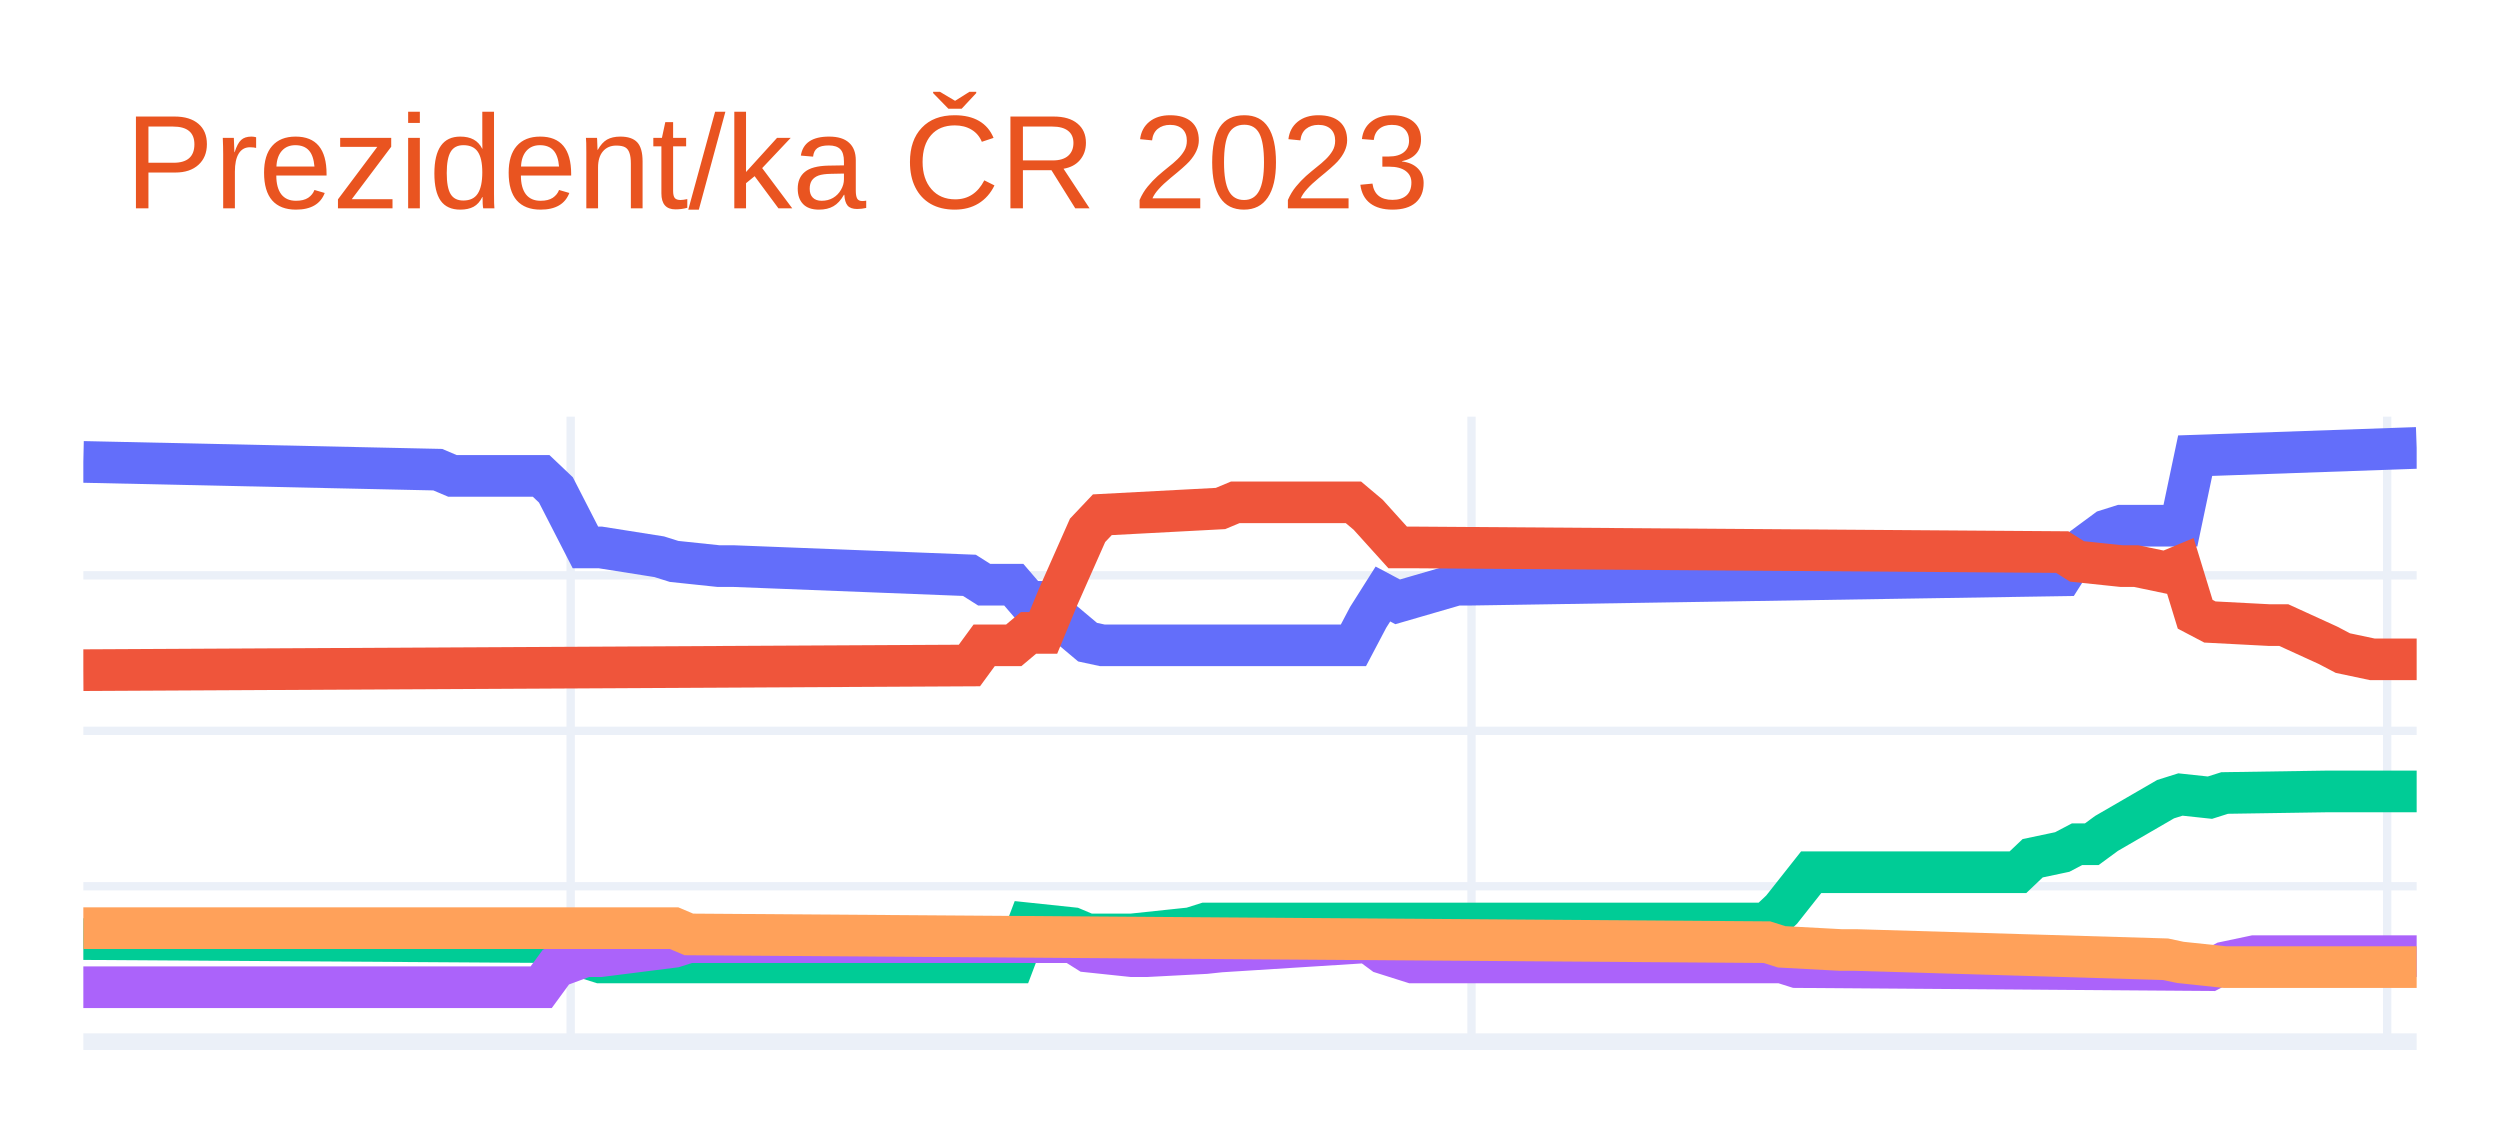
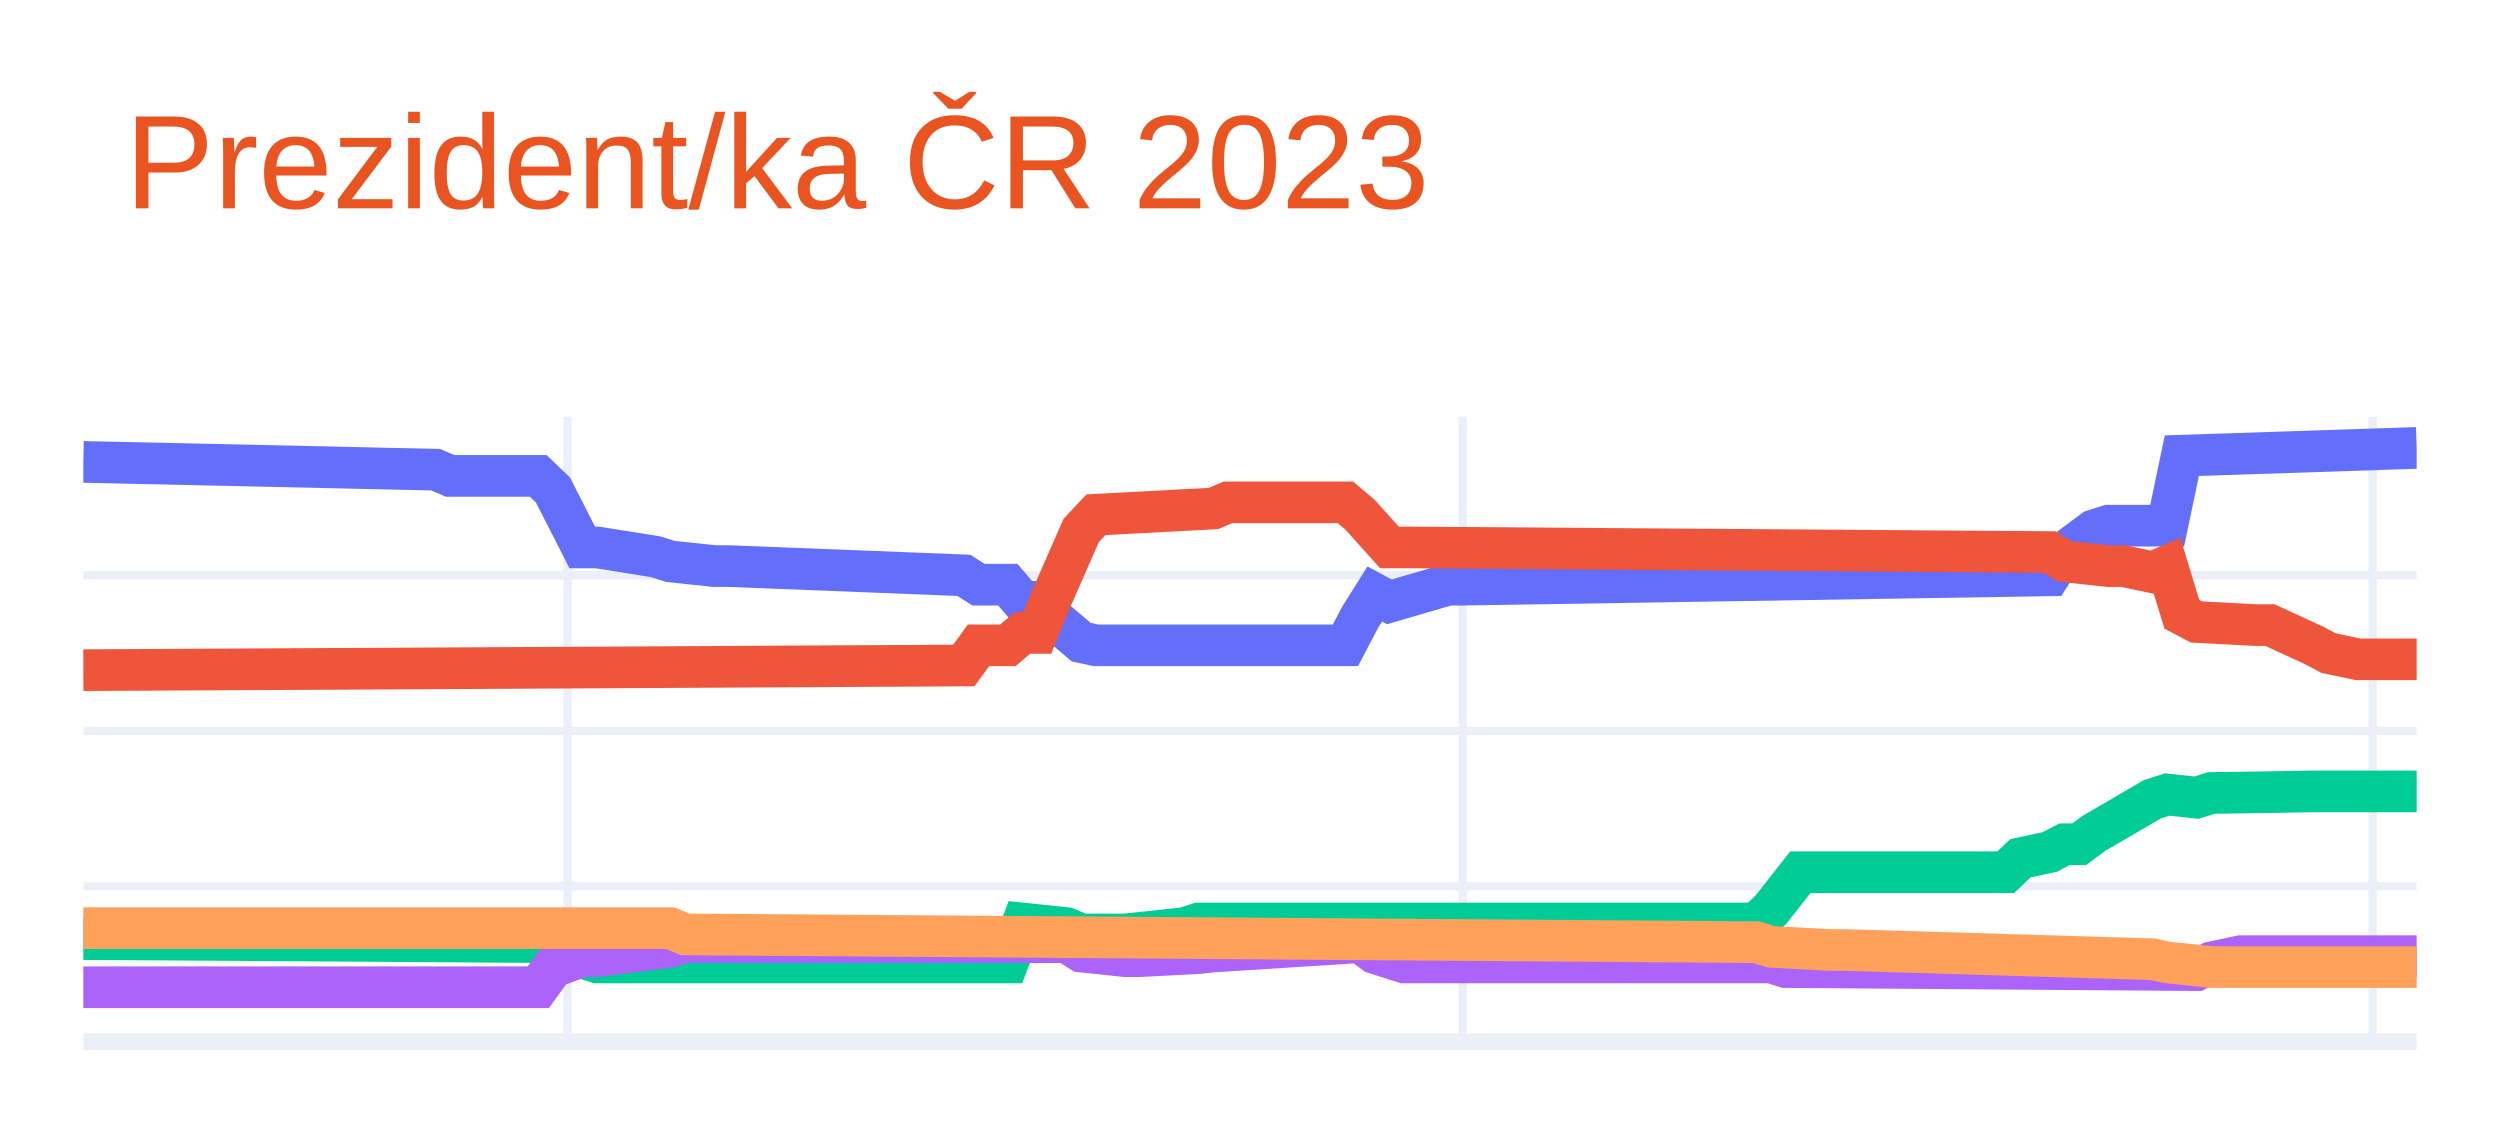
<svg xmlns="http://www.w3.org/2000/svg" class="main-svg" width="300" height="135" style="" viewBox="0 0 300 135">
  <rect x="0" y="0" width="300" height="135" style="fill: rgb(255, 255, 255); fill-opacity: 1;" />
-   <defs id="defs-2f9e6a">
+   <defs id="defs-8d5727">
    <g class="clips">
-       <clipPath id="clip2f9e6axyplot" class="plotclip">
+       <clipPath id="clip8d5727xyplot" class="plotclip">
        <rect width="280" height="75" />
      </clipPath>
-       <clipPath class="axesclip" id="clip2f9e6ax">
+       <clipPath class="axesclip" id="clip8d5727x">
        <rect x="10" y="0" width="280" height="135" />
      </clipPath>
-       <clipPath class="axesclip" id="clip2f9e6ay">
+       <clipPath class="axesclip" id="clip8d5727y">
        <rect x="0" y="50" width="300" height="75" />
      </clipPath>
-       <clipPath class="axesclip" id="clip2f9e6axy">
+       <clipPath class="axesclip" id="clip8d5727xy">
        <rect x="10" y="50" width="280" height="75" />
      </clipPath>
    </g>
    <g class="gradients" />
    <g class="patterns" />
  </defs>
  <g class="bglayer" />
  <g class="layer-below">
    <g class="imagelayer" />
    <g class="shapelayer" />
  </g>
  <g class="cartesianlayer">
    <g class="subplot xy">
      <g class="layer-subplot">
        <g class="shapelayer" />
        <g class="imagelayer" />
      </g>
      <g class="minor-gridlayer">
        <g class="x" />
        <g class="y" />
      </g>
      <g class="gridlayer">
        <g class="x">
-           <path class="xgrid crisp" transform="translate(68.48,0)" d="M0,50v75" style="stroke: rgb(235, 240, 248); stroke-opacity: 1; stroke-width: 1px;" />
-           <path class="xgrid crisp" transform="translate(176.58,0)" d="M0,50v75" style="stroke: rgb(235, 240, 248); stroke-opacity: 1; stroke-width: 1px;" />
-           <path class="xgrid crisp" transform="translate(286.46,0)" d="M0,50v75" style="stroke: rgb(235, 240, 248); stroke-opacity: 1; stroke-width: 1px;" />
+           <path class="xgrid crisp" transform="translate(68.11,0)" d="M0,50v75" style="stroke: rgb(235, 240, 248); stroke-opacity: 1; stroke-width: 1px;" />
+           <path class="xgrid crisp" transform="translate(175.53,0)" d="M0,50v75" style="stroke: rgb(235, 240, 248); stroke-opacity: 1; stroke-width: 1px;" />
+           <path class="xgrid crisp" transform="translate(284.72,0)" d="M0,50v75" style="stroke: rgb(235, 240, 248); stroke-opacity: 1; stroke-width: 1px;" />
        </g>
        <g class="y">
          <path class="ygrid crisp" transform="translate(0,106.35)" d="M10,0h280" style="stroke: rgb(235, 240, 248); stroke-opacity: 1; stroke-width: 1px;" />
          <path class="ygrid crisp" transform="translate(0,87.7)" d="M10,0h280" style="stroke: rgb(235, 240, 248); stroke-opacity: 1; stroke-width: 1px;" />
          <path class="ygrid crisp" transform="translate(0,69.04)" d="M10,0h280" style="stroke: rgb(235, 240, 248); stroke-opacity: 1; stroke-width: 1px;" />
        </g>
      </g>
      <g class="zerolinelayer">
        <path class="yzl zl crisp" transform="translate(0,125)" d="M10,0h280" style="stroke: rgb(235, 240, 248); stroke-opacity: 1; stroke-width: 2px;" />
      </g>
      <path class="xlines-below" />
      <path class="ylines-below" />
      <g class="overlines-below" />
      <g class="xaxislayer-below" />
      <g class="yaxislayer-below" />
      <g class="overaxes-below" />
-       <g class="plot" transform="translate(10,50)" clip-path="url(#clip2f9e6axyplot)">
+       <g class="plot" transform="translate(10,50)" clip-path="url(#clip8d5727xyplot)">
        <g class="scatterlayer mlayer">
-           <g class="trace scatter trace94a0d4" style="stroke-miterlimit: 2; opacity: 1;">
+           <g class="trace scatter trace2dcba0" style="stroke-miterlimit: 2; opacity: 1;">
            <g class="fills" />
            <g class="errorbars" />
            <g class="lines">
-               <path class="js-line" d="M0,5.43L42.53,6.36L44.3,7.11L54.94,7.11L56.71,8.79L60.25,15.69L62.03,15.69L69.11,16.81L70.89,17.37L76.2,17.93L77.97,17.93L106.33,19.04L108.1,20.16L111.65,20.16L113.42,22.22L115.19,22.22L116.96,24.08L120.51,27.06L122.28,27.44L152.41,27.44L154.18,24.08L155.95,21.28L157.72,22.22L164.81,20.16L166.58,20.16L237.47,19.04L239.24,16.25L242.78,13.64L244.56,13.08L251.65,13.08L253.42,4.68L280,3.75" style="vector-effect: non-scaling-stroke; fill: none; stroke: rgb(99, 110, 250); stroke-opacity: 1; stroke-width: 5px; opacity: 1;" />
+               <path class="js-line" d="M0,5.43L42.26,6.36L44.03,7.11L54.59,7.11L56.35,8.79L59.87,15.69L61.64,15.69L68.68,16.81L70.44,17.37L75.72,17.93L77.48,17.93L105.66,19.04L107.42,20.16L110.94,20.16L112.7,22.22L114.47,22.22L116.23,24.08L119.75,27.06L121.51,27.44L151.45,27.44L153.21,24.08L154.97,21.28L156.73,22.22L163.77,20.16L165.53,20.16L235.97,19.04L237.74,16.25L241.26,13.64L243.02,13.08L250.06,13.08L251.82,4.68L280,3.75" style="vector-effect: non-scaling-stroke; fill: none; stroke: rgb(99, 110, 250); stroke-opacity: 1; stroke-width: 5px; opacity: 1;" />
            </g>
            <g class="points" />
            <g class="text" />
          </g>
-           <g class="trace scatter trace2c998a" style="stroke-miterlimit: 2; opacity: 1;">
+           <g class="trace scatter trace5d82cd" style="stroke-miterlimit: 2; opacity: 1;">
            <g class="fills" />
            <g class="errorbars" />
            <g class="lines">
-               <path class="js-line" d="M0,30.42L106.33,29.86L108.1,27.44L111.65,27.44L113.42,25.95L115.19,25.95L116.96,21.66L120.51,13.64L122.28,11.77L136.46,11.02L138.23,10.28L152.41,10.28L154.18,11.77L157.72,15.69L159.49,15.69L237.47,16.25L239.24,17.37L244.56,17.93L246.33,17.93L249.87,18.67L251.65,17.93L253.42,23.71L255.19,24.64L262.28,25.01L264.05,25.01L269.37,27.44L271.14,28.37L274.68,29.12L276.46,29.12L280,29.12" style="vector-effect: non-scaling-stroke; fill: none; stroke: rgb(239, 85, 59); stroke-opacity: 1; stroke-width: 5px; opacity: 1;" />
+               <path class="js-line" d="M0,30.42L105.66,29.86L107.42,27.44L110.94,27.44L112.7,25.95L114.47,25.95L116.23,21.66L119.75,13.64L121.51,11.77L135.6,11.02L137.36,10.28L151.45,10.28L153.21,11.77L156.73,15.69L158.49,15.69L235.97,16.25L237.74,17.37L243.02,17.93L244.78,17.93L248.3,18.67L250.06,17.93L251.82,23.71L253.58,24.64L260.63,25.01L262.39,25.01L267.67,27.44L269.43,28.37L272.96,29.12L274.72,29.12L280,29.12" style="vector-effect: non-scaling-stroke; fill: none; stroke: rgb(239, 85, 59); stroke-opacity: 1; stroke-width: 5px; opacity: 1;" />
            </g>
            <g class="points" />
            <g class="text" />
          </g>
-           <g class="trace scatter trace3a7a0a" style="stroke-miterlimit: 2; opacity: 1;">
+           <g class="trace scatter tracea69538" style="stroke-miterlimit: 2; opacity: 1;">
            <g class="fills" />
            <g class="errorbars" />
            <g class="lines">
-               <path class="js-line" d="M0,62.69L56.71,63.06L58.48,64.37L62.03,65.49L63.8,65.49L111.65,65.49L113.42,60.82L118.73,61.38L120.51,62.13L124.05,62.13L125.82,62.13L132.91,61.38L134.68,60.82L202.03,60.82L203.8,59.15L207.34,54.67L209.11,54.67L232.15,54.67L233.92,52.99L237.47,52.24L239.24,51.31L241.01,51.31L242.78,50.01L249.87,45.9L251.65,45.34L255.19,45.72L256.96,45.16L269.37,44.97L271.14,44.97L280,44.97" style="vector-effect: non-scaling-stroke; fill: none; stroke: rgb(0, 204, 150); stroke-opacity: 1; stroke-width: 5px; opacity: 1;" />
+               <path class="js-line" d="M0,62.69L56.35,63.06L58.11,64.37L61.64,65.49L63.4,65.49L110.94,65.49L112.7,60.82L117.99,61.38L119.75,62.13L123.27,62.13L125.03,62.13L132.08,61.38L133.84,60.82L200.75,60.82L202.52,59.15L206.04,54.67L207.8,54.67L230.69,54.67L232.45,52.99L235.97,52.24L237.74,51.31L239.5,51.31L241.26,50.01L248.3,45.9L250.06,45.34L253.58,45.72L255.35,45.16L267.67,44.97L269.43,44.97L280,44.97" style="vector-effect: non-scaling-stroke; fill: none; stroke: rgb(0, 204, 150); stroke-opacity: 1; stroke-width: 5px; opacity: 1;" />
            </g>
            <g class="points" />
            <g class="text" />
          </g>
-           <g class="trace scatter trace18fa1c" style="stroke-miterlimit: 2; opacity: 1;">
+           <g class="trace scatter tracea4020d" style="stroke-miterlimit: 2; opacity: 1;">
            <g class="fills" />
            <g class="errorbars" />
            <g class="lines">
-               <path class="js-line" d="M0,68.47L54.94,68.47L56.71,66.05L60.25,64.74L62.03,64.74L70.89,63.62L72.66,63.06L118.73,63.06L120.51,64.18L125.82,64.74L127.59,64.74L134.68,64.37L136.46,64.18L154.18,63.06L155.95,64.37L159.49,65.49L161.27,65.49L203.8,65.49L205.57,66.05L255.19,66.42L256.96,65.49L260.51,64.74L262.28,64.74L280,64.74" style="vector-effect: non-scaling-stroke; fill: none; stroke: rgb(171, 99, 250); stroke-opacity: 1; stroke-width: 5px; opacity: 1;" />
+               <path class="js-line" d="M0,68.47L54.59,68.47L56.35,66.05L59.87,64.74L61.64,64.74L70.44,63.62L72.2,63.06L117.99,63.06L119.75,64.18L125.03,64.74L126.79,64.74L133.84,64.37L135.6,64.18L153.21,63.06L154.97,64.37L158.49,65.49L160.25,65.49L202.52,65.49L204.28,66.05L253.58,66.42L255.35,65.49L258.87,64.74L260.63,64.74L280,64.74" style="vector-effect: non-scaling-stroke; fill: none; stroke: rgb(171, 99, 250); stroke-opacity: 1; stroke-width: 5px; opacity: 1;" />
            </g>
            <g class="points" />
            <g class="text" />
          </g>
-           <g class="trace scatter trace7f9ed4" style="stroke-miterlimit: 2; opacity: 1;">
+           <g class="trace scatter trace677cf4" style="stroke-miterlimit: 2; opacity: 1;">
            <g class="fills" />
            <g class="errorbars" />
            <g class="lines">
-               <path class="js-line" d="M0,61.38L70.89,61.38L72.66,62.13L202.03,63.06L203.8,63.62L210.89,64L212.66,64L249.87,65.11L251.65,65.49L256.96,66.05L258.73,66.05L280,66.05" style="vector-effect: non-scaling-stroke; fill: none; stroke: rgb(255, 161, 90); stroke-opacity: 1; stroke-width: 5px; opacity: 1;" />
+               <path class="js-line" d="M0,61.38L70.44,61.38L72.2,62.13L200.75,63.06L202.52,63.62L209.56,64L211.32,64L248.3,65.11L250.06,65.49L255.35,66.05L257.11,66.05L280,66.05" style="vector-effect: non-scaling-stroke; fill: none; stroke: rgb(255, 161, 90); stroke-opacity: 1; stroke-width: 5px; opacity: 1;" />
            </g>
            <g class="points" />
            <g class="text" />
          </g>
        </g>
      </g>
      <g class="overplot" />
      <path class="xlines-above crisp" d="M0,0" style="fill: none;" />
      <path class="ylines-above crisp" d="M0,0" style="fill: none;" />
      <g class="overlines-above" />
      <g class="xaxislayer-above" />
      <g class="yaxislayer-above" />
      <g class="overaxes-above" />
    </g>
  </g>
  <g class="polarlayer" />
  <g class="smithlayer" />
  <g class="ternarylayer" />
  <g class="geolayer" />
  <g class="funnelarealayer" />
  <g class="pielayer" />
  <g class="iciclelayer" />
  <g class="treemaplayer" />
  <g class="sunburstlayer" />
  <g class="glimages" />
-   <defs id="topdefs-2f9e6a">
+   <defs id="topdefs-8d5727">
    <g class="clips" />
  </defs>
  <g class="layer-above">
    <g class="imagelayer" />
    <g class="shapelayer" />
  </g>
  <g class="infolayer">
    <g class="g-gtitle">
      <text class="gtitle" x="15" y="25" text-anchor="start" dy="0em" style="font-family: Ubuntu, verdana, arial, sans-serif; font-size: 16px; fill: rgb(233, 84, 32); opacity: 1; font-weight: normal; white-space: pre;">Prezident/ka ČR 2023</text>
    </g>
    <g class="g-xtitle" />
    <g class="g-ytitle" />
  </g>
</svg>
